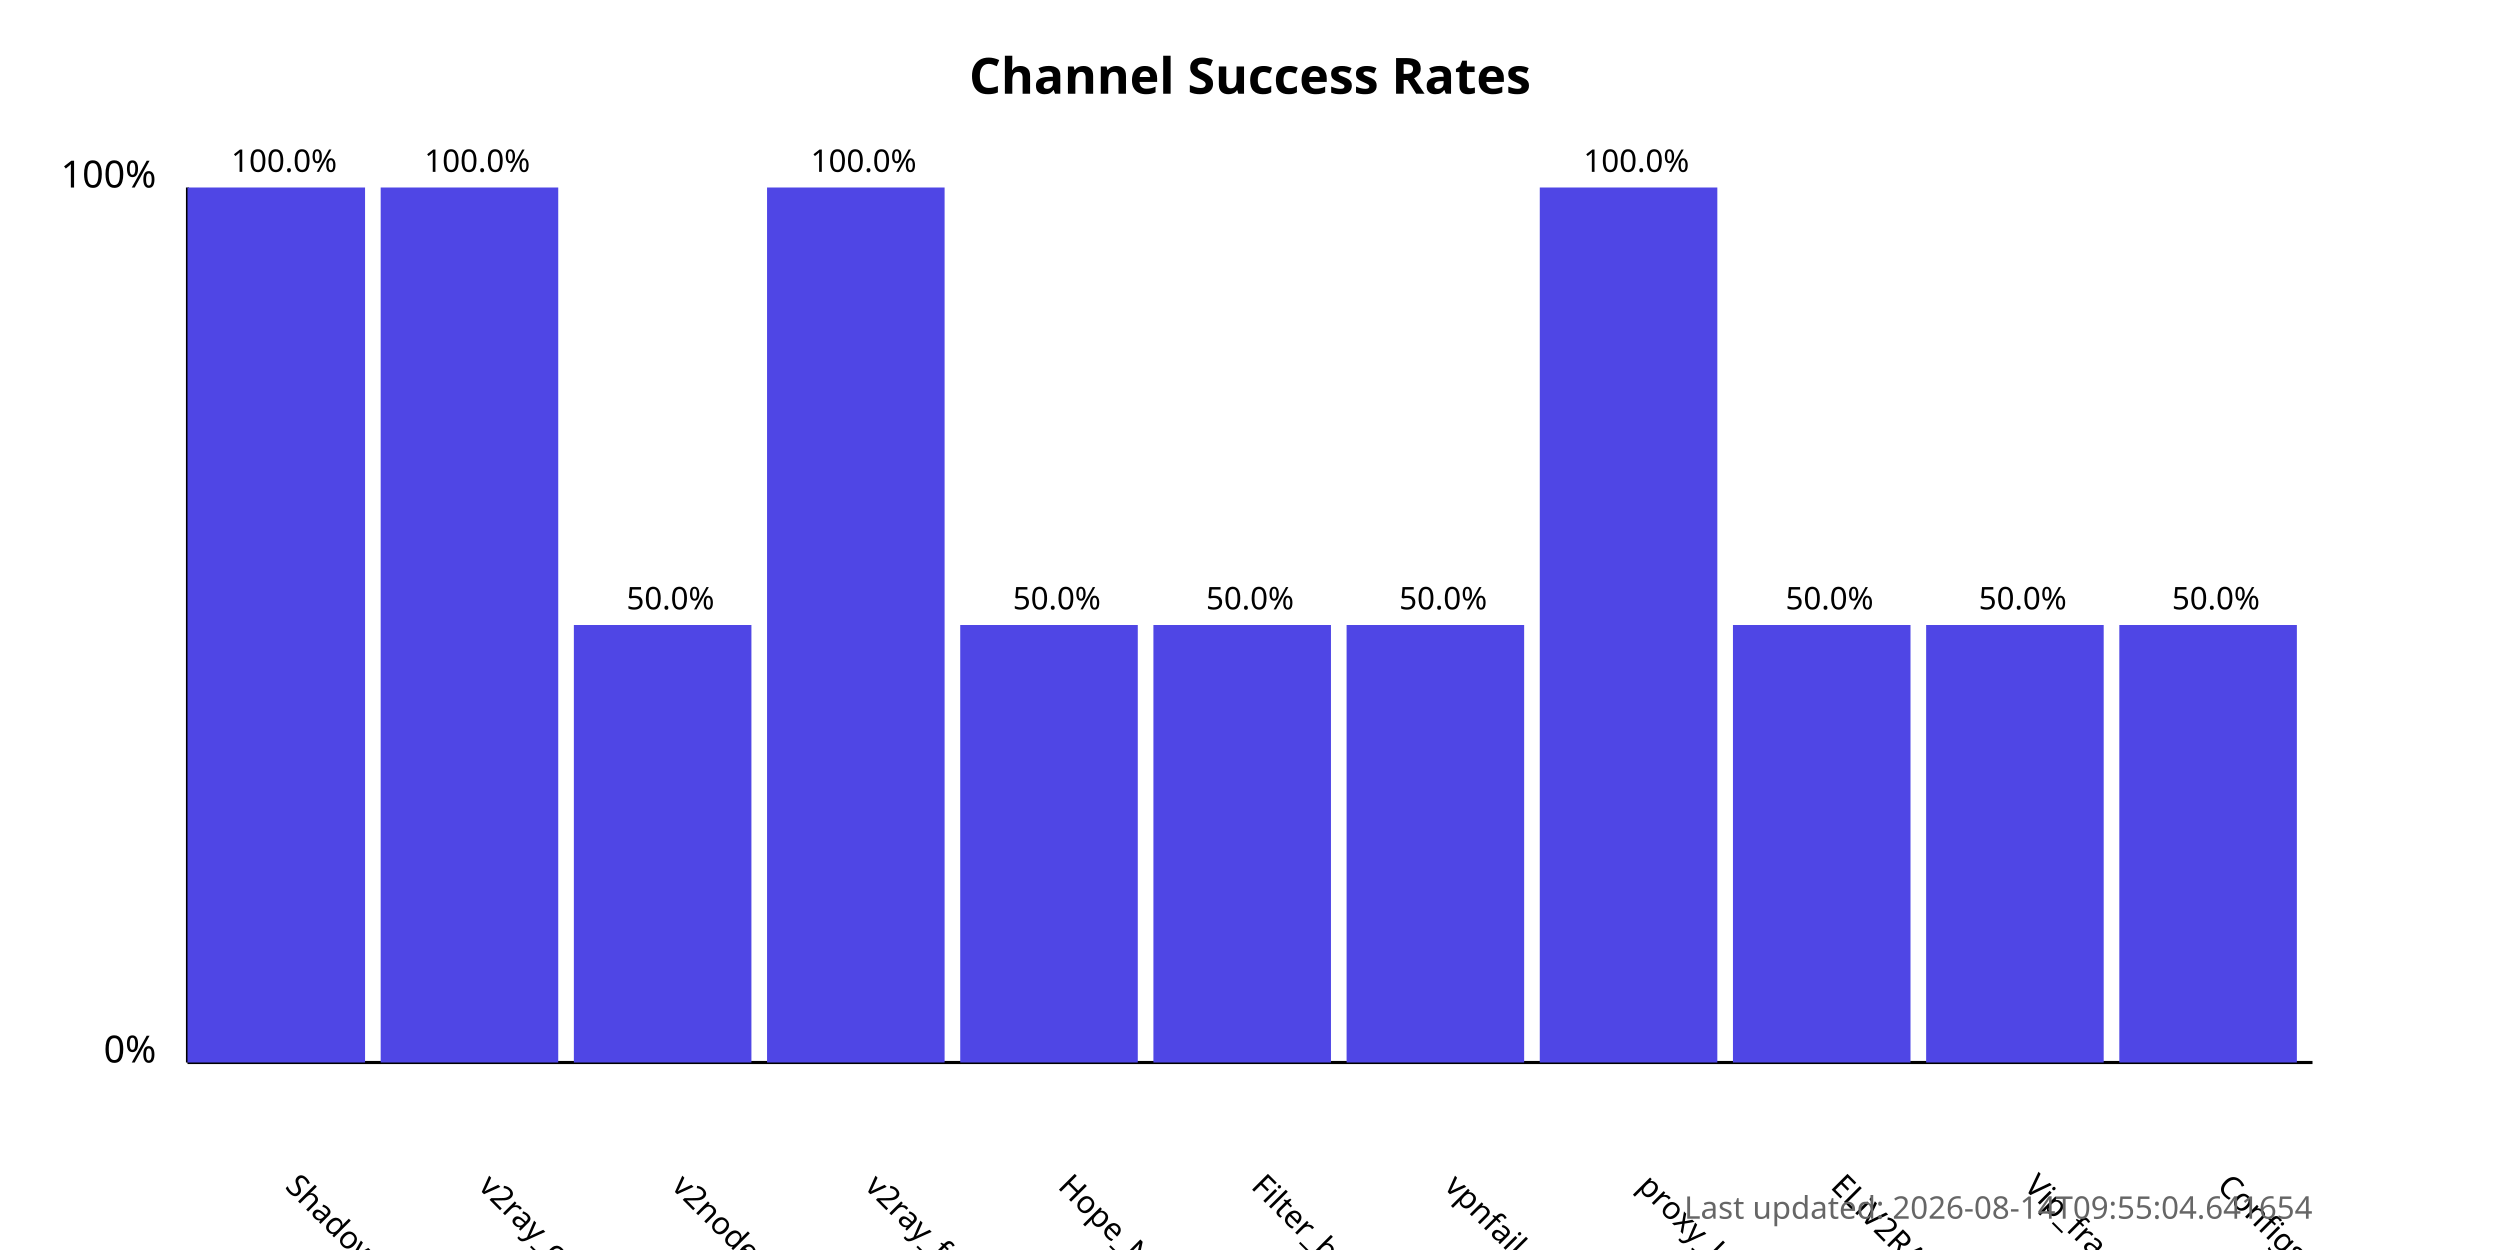
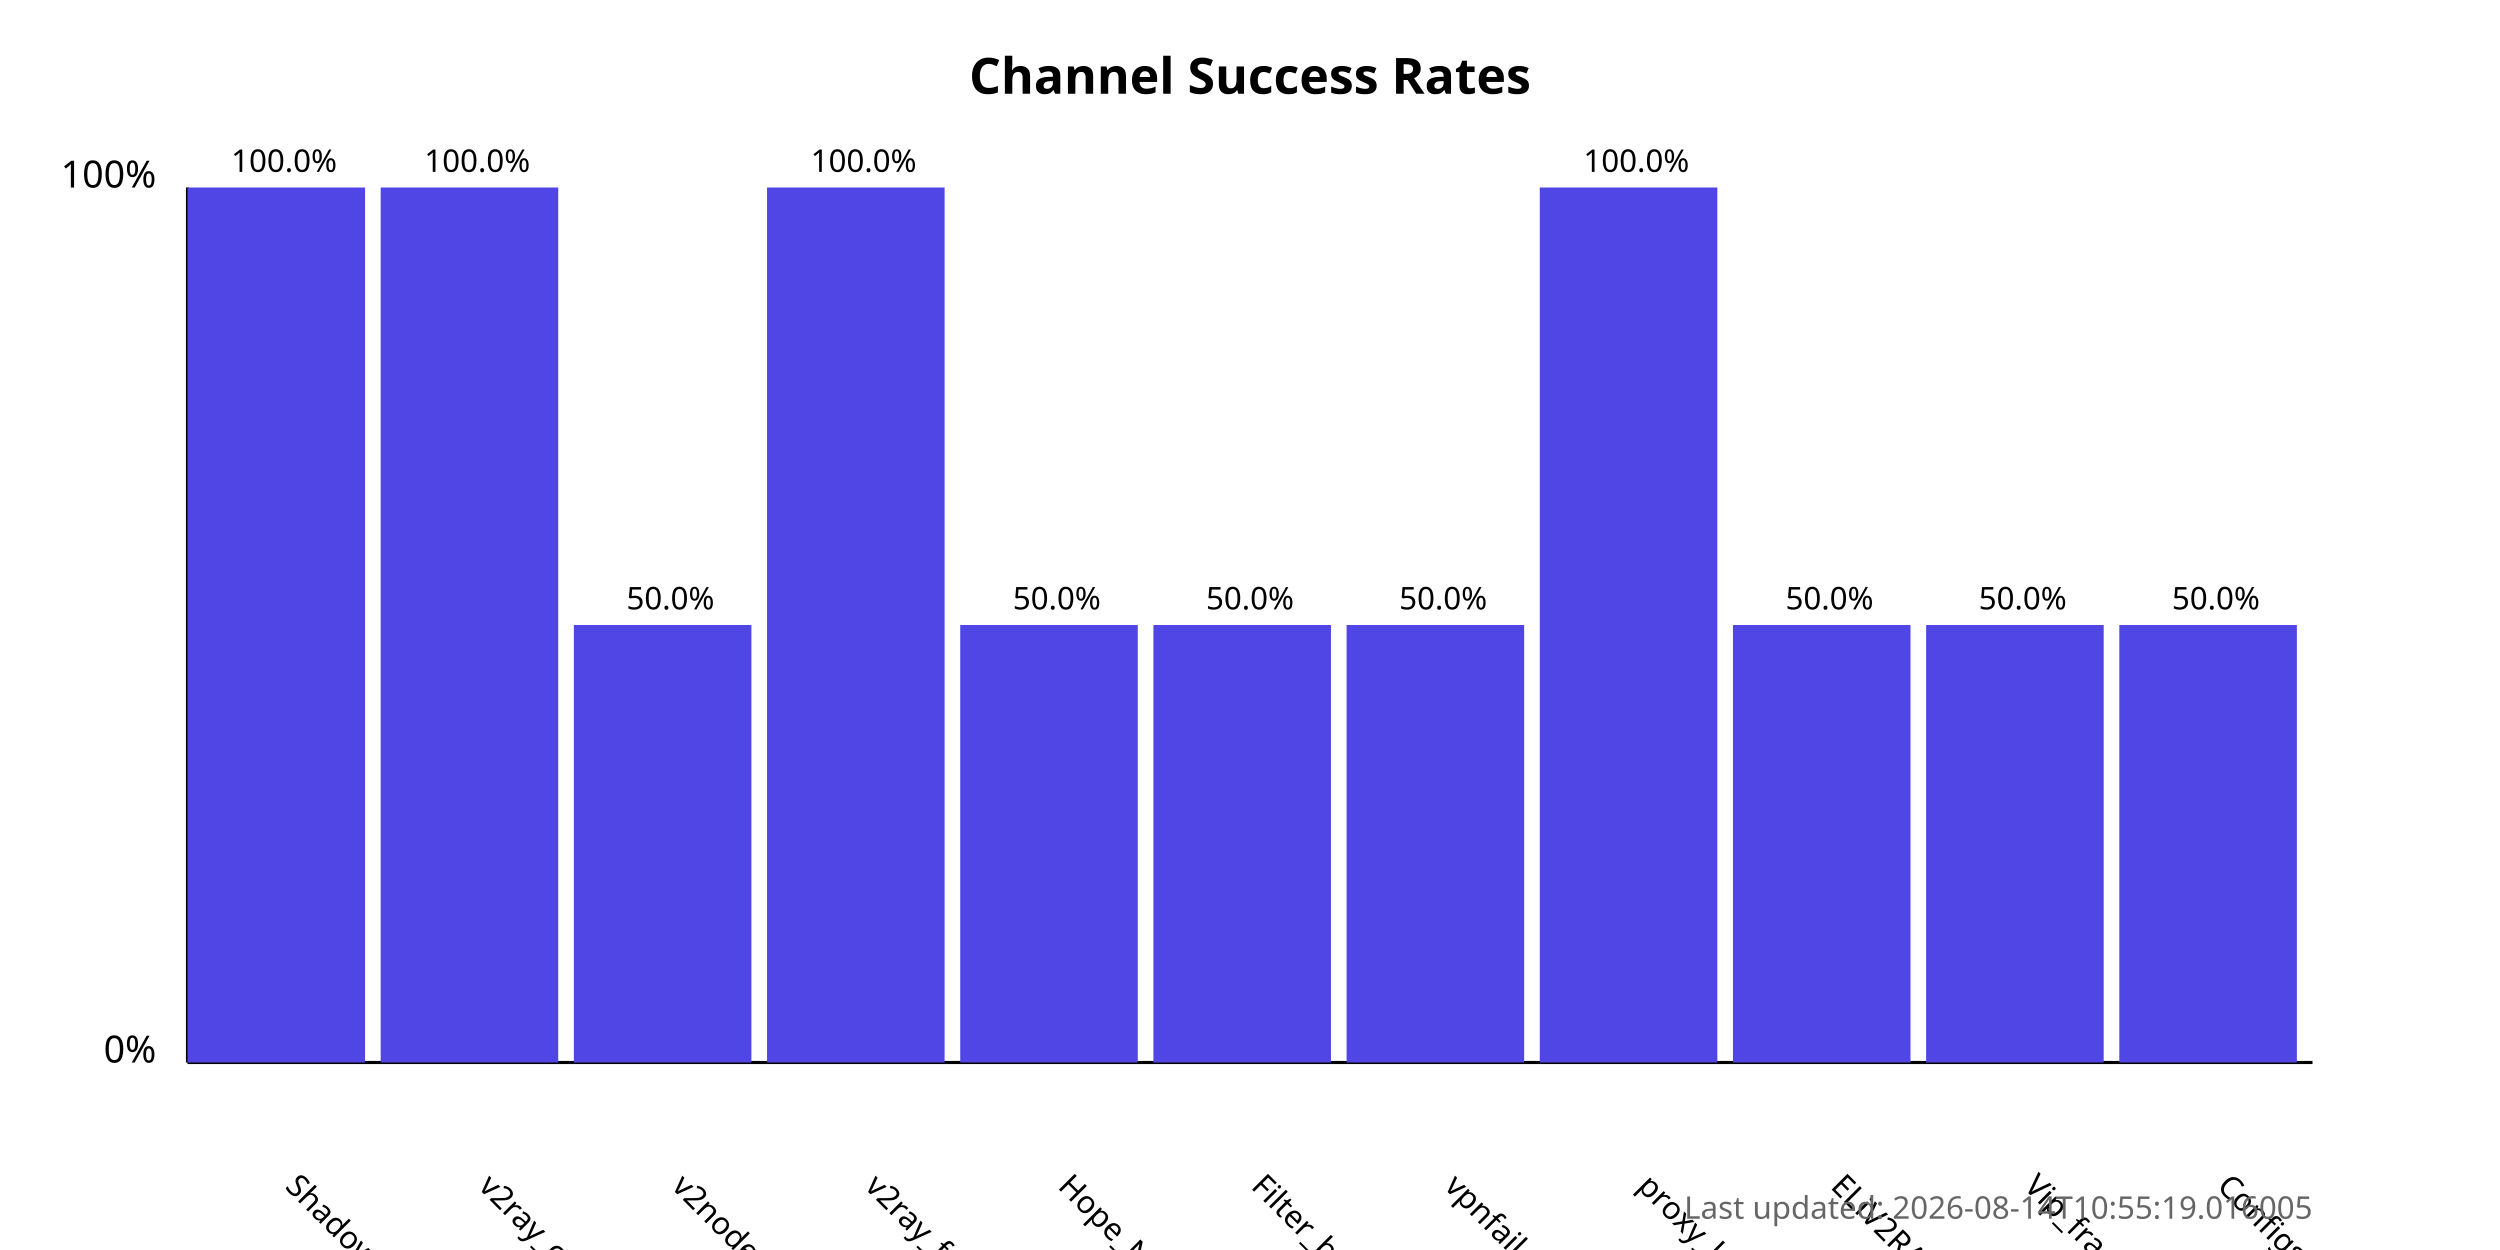
<svg xmlns="http://www.w3.org/2000/svg" width="800" height="400">
  <style>
            .chart-title { font: bold 16px sans-serif; }
            .axis-label { font: 12px sans-serif; }
            .tick-label { font: 10px sans-serif; }
            .bar { fill: #4f46e5; }
            .bar:hover { fill: #6366f1; }
            .timestamp { font: 10px sans-serif; fill: #666; }
        </style>
  <text x="400.0" y="30" text-anchor="middle" class="chart-title">
            Channel Success Rates
        </text>
  <line x1="60" y1="340" x2="60" y2="60" stroke="black" stroke-width="1" />
  <line x1="60" y1="340" x2="740" y2="340" stroke="black" stroke-width="1" />
  <text x="50" y="340" text-anchor="end" class="axis-label">0%</text>
  <text x="50" y="60" text-anchor="end" class="axis-label">100%</text>
  <g>
    <rect x="60" y="60.0" width="56.818" height="280.0" class="bar" />
    <text x="90.909" y="380" transform="rotate(45, 90.90909, 380)" text-anchor="start" class="tick-label">
                ShadowProxy66
            </text>
    <text x="90.909" y="55.0" text-anchor="middle" class="tick-label">
                100.0%
            </text>
  </g>
  <g>
    <rect x="121.818" y="60.0" width="56.818" height="280.0" class="bar" />
    <text x="152.727" y="380" transform="rotate(45, 152.7273, 380)" text-anchor="start" class="tick-label">
                v2ray_configs_pool
            </text>
    <text x="152.727" y="55.0" text-anchor="middle" class="tick-label">
                100.0%
            </text>
  </g>
  <g>
    <rect x="183.636" y="200.0" width="56.818" height="140.0" class="bar" />
    <text x="214.545" y="380" transform="rotate(45, 214.5455, 380)" text-anchor="start" class="tick-label">
                v2nodes
            </text>
    <text x="214.545" y="195.0" text-anchor="middle" class="tick-label">
                50.0%
            </text>
  </g>
  <g>
    <rect x="245.455" y="60.0" width="56.818" height="280.0" class="bar" />
    <text x="276.364" y="380" transform="rotate(45, 276.3636, 380)" text-anchor="start" class="tick-label">
                v2ray_free_conf
            </text>
    <text x="276.364" y="55.0" text-anchor="middle" class="tick-label">
                100.0%
            </text>
  </g>
  <g>
    <rect x="307.273" y="200.0" width="56.818" height="140.0" class="bar" />
    <text x="338.182" y="380" transform="rotate(45, 338.1818, 380)" text-anchor="start" class="tick-label">
                Hope_Net
            </text>
    <text x="338.182" y="195.0" text-anchor="middle" class="tick-label">
                50.0%
            </text>
  </g>
  <g>
    <rect x="369.091" y="200.0" width="56.818" height="140.0" class="bar" />
    <text x="400.0" y="380" transform="rotate(45, 400.0, 380)" text-anchor="start" class="tick-label">
                Filter_breaker
            </text>
    <text x="400.0" y="195.0" text-anchor="middle" class="tick-label">
                50.0%
            </text>
  </g>
  <g>
    <rect x="430.909" y="200.0" width="56.818" height="140.0" class="bar" />
    <text x="461.818" y="380" transform="rotate(45, 461.8182, 380)" text-anchor="start" class="tick-label">
                vpnfail_vless
            </text>
    <text x="461.818" y="195.0" text-anchor="middle" class="tick-label">
                50.0%
            </text>
  </g>
  <g>
    <rect x="492.727" y="60.0" width="56.818" height="280.0" class="bar" />
    <text x="523.636" y="380" transform="rotate(45, 523.6364, 380)" text-anchor="start" class="tick-label">
                proxy_kafee
            </text>
    <text x="523.636" y="55.0" text-anchor="middle" class="tick-label">
                100.0%
            </text>
  </g>
  <g>
    <rect x="554.545" y="200.0" width="56.818" height="140.0" class="bar" />
    <text x="585.455" y="380" transform="rotate(45, 585.4545, 380)" text-anchor="start" class="tick-label">
                ELiV2RAY
            </text>
    <text x="585.455" y="195.0" text-anchor="middle" class="tick-label">
                50.0%
            </text>
  </g>
  <g>
    <rect x="616.364" y="200.0" width="56.818" height="140.0" class="bar" />
    <text x="647.273" y="380" transform="rotate(45, 647.2727, 380)" text-anchor="start" class="tick-label">
                Vip_fragment_v2ray
            </text>
    <text x="647.273" y="195.0" text-anchor="middle" class="tick-label">
                50.0%
            </text>
  </g>
  <g>
    <rect x="678.182" y="200.0" width="56.818" height="140.0" class="bar" />
    <text x="709.091" y="380" transform="rotate(45, 709.0909, 380)" text-anchor="start" class="tick-label">
                ConfigsHubPlus
            </text>
    <text x="709.091" y="195.0" text-anchor="middle" class="tick-label">
                50.0%
            </text>
  </g>
  <text x="740" y="390" text-anchor="end" class="timestamp">
-             Last updated: 2026-08-14T09:55:04.641654
+             Last updated: 2026-08-14T10:55:19.016005
        </text>
</svg>
